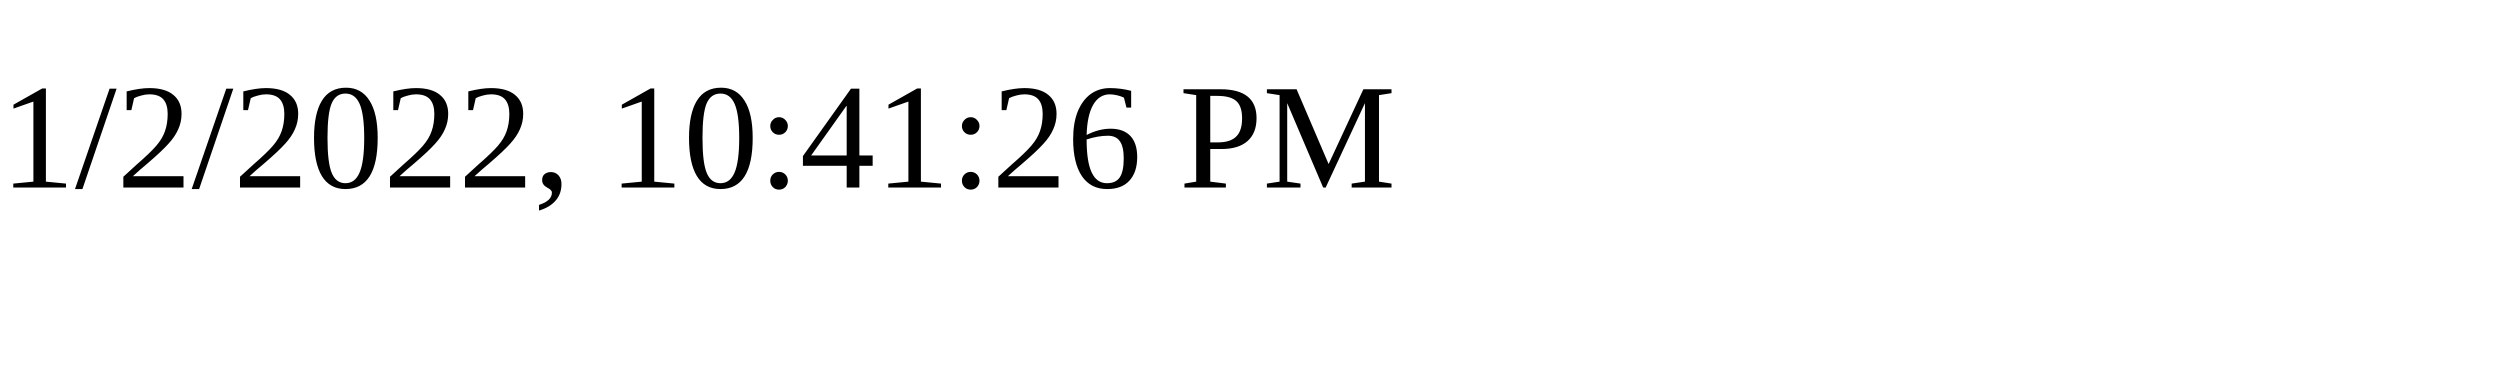
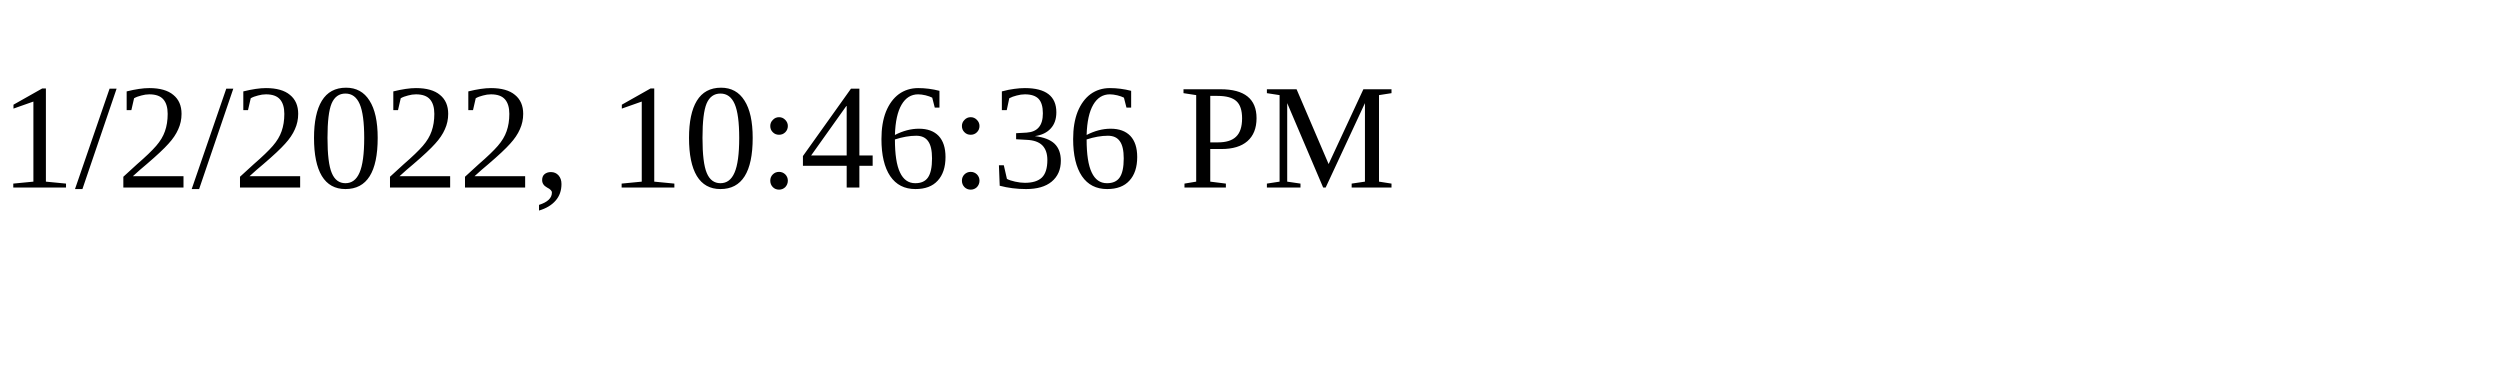
<svg xmlns="http://www.w3.org/2000/svg" height="30" width="200">
-   <text x="0" y="15">1/2/2022, 10:41:26 PM</text>
+   <text x="0" y="15">1/2/2022, 10:46:36 PM</text>
</svg>
